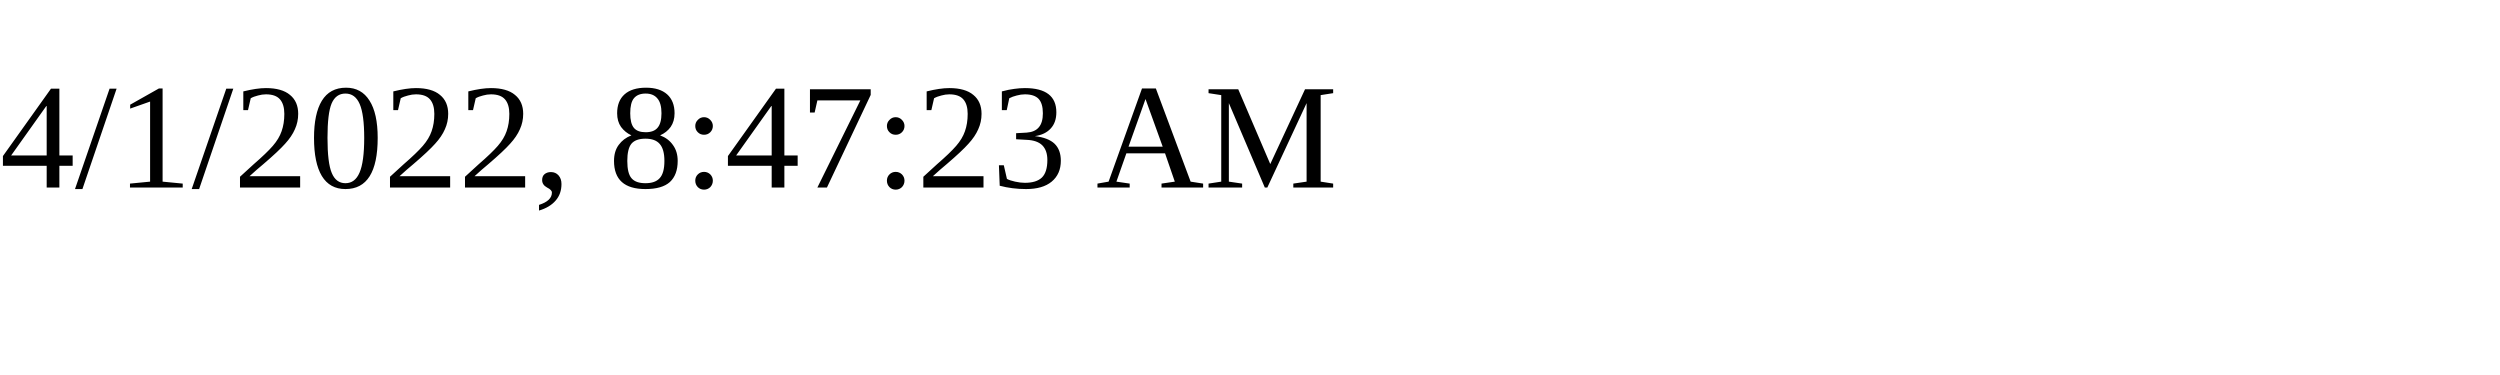
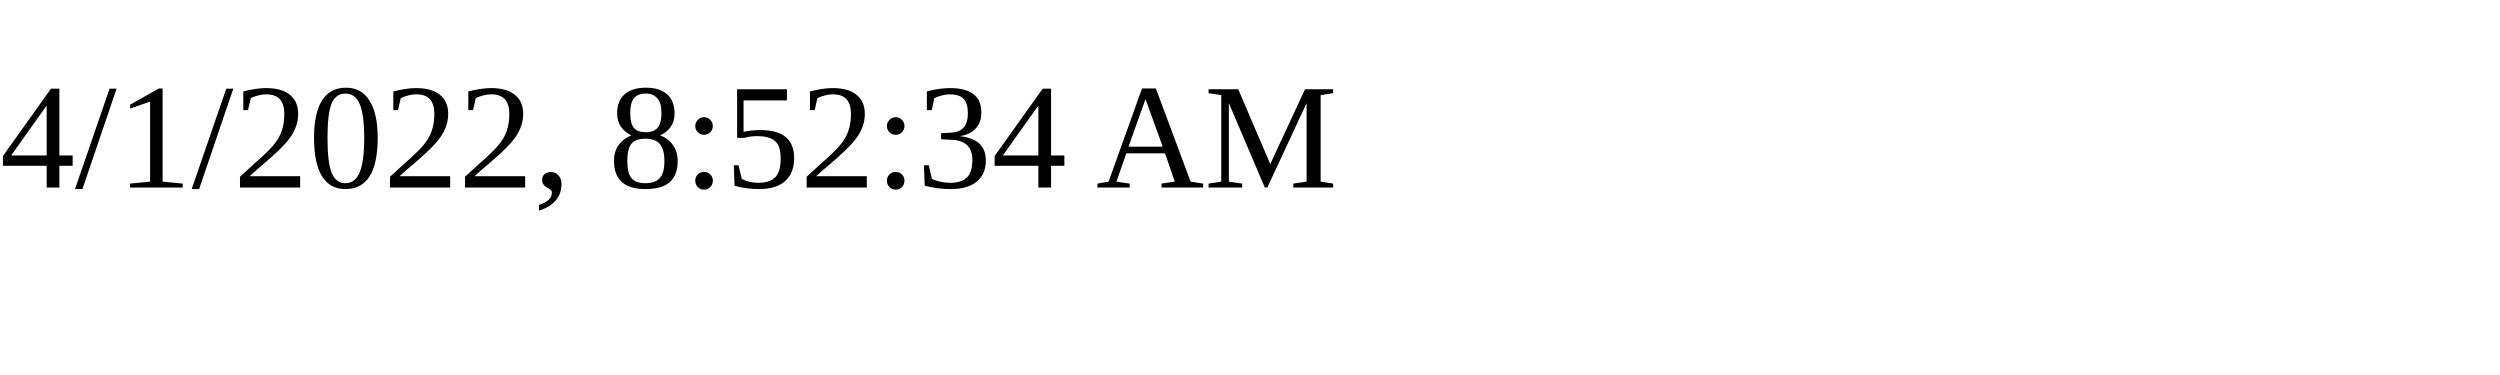
<svg xmlns="http://www.w3.org/2000/svg" height="30" width="200">
-   <text x="0" y="15">4/1/2022, 8:47:23 AM</text>
+   <text x="0" y="15">4/1/2022, 8:52:34 AM</text>
</svg>
